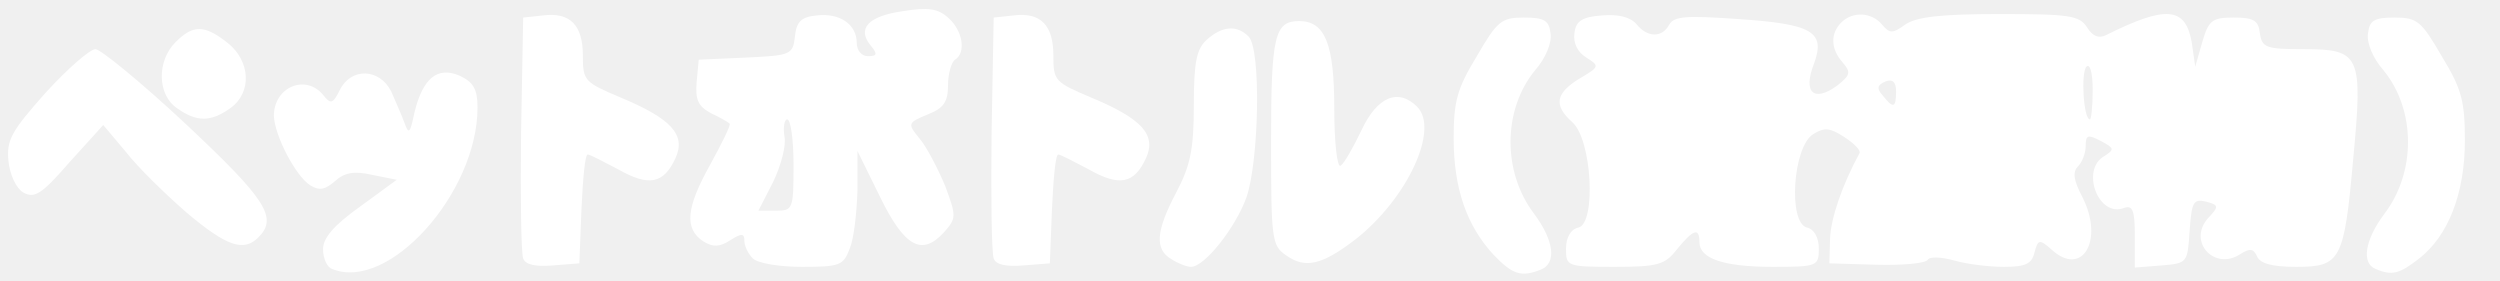
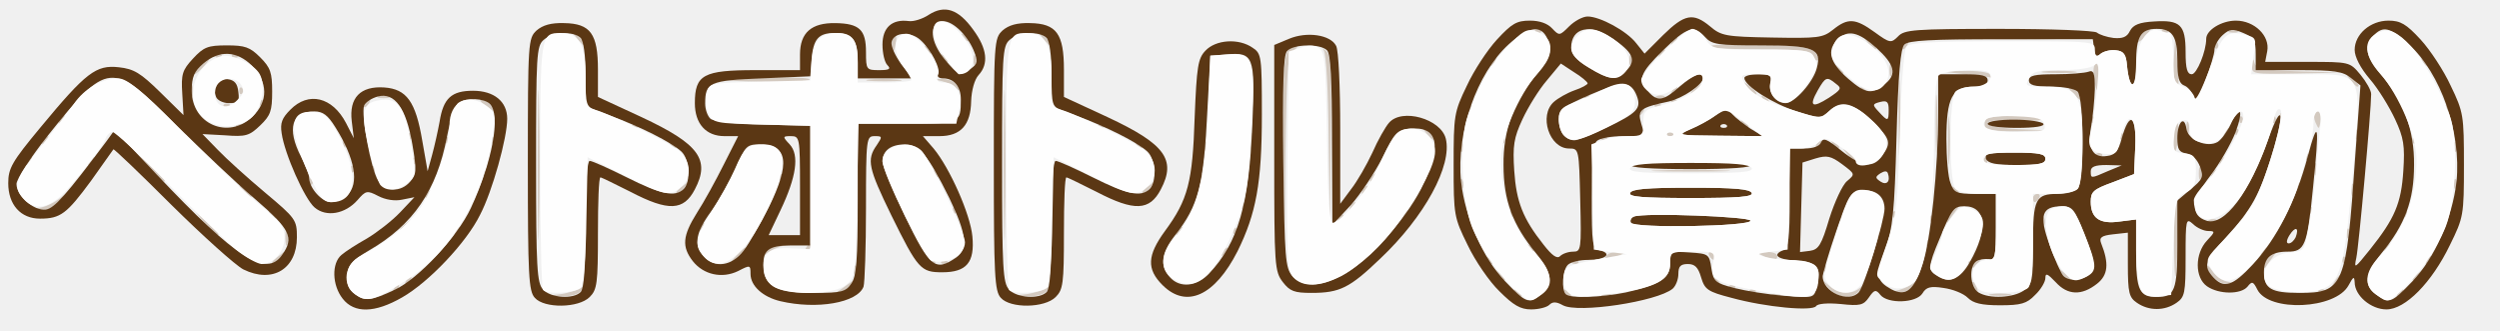
- <svg xmlns="http://www.w3.org/2000/svg" version="1.0" width="356px" height="40px" viewBox="0 0 3560 400" preserveAspectRatio="xMidYMid meet">
-   <g id="layer1" fill="#ffffff" stroke="none">
-     <path d="M473 383 c-7 -2 -13 -15 -13 -28 0 -16 15 -34 53 -61 l52 -38 -35 -7 c-26 -6 -40 -3 -53 9 -14 12 -22 14 -35 6 -21 -13 -51 -71 -52 -99 0 -41 45 -60 70 -30 11 14 14 13 24 -7 16 -32 56 -31 73 2 6 14 15 34 19 45 6 17 8 15 14 -14 12 -50 33 -67 65 -53 19 9 25 19 25 45 0 122 -127 263 -207 230z" />
-     <path d="M2127 363 c-38 -41 -57 -94 -57 -166 0 -53 5 -71 33 -117 29 -50 35 -55 67 -55 29 0 36 4 38 23 2 13 -7 35 -22 52 -46 56 -47 145 -1 205 28 38 32 70 9 79 -28 11 -40 7 -67 -21z" />
-     <path d="M3383 383 c-21 -8 -15 -42 12 -78 46 -60 45 -149 -1 -205 -15 -17 -24 -39 -22 -52 2 -19 9 -23 38 -23 32 0 38 5 67 55 28 46 33 63 33 120 0 76 -24 136 -65 168 -28 22 -39 25 -62 15z" />
-     <path d="M745 368 c-3 -8 -4 -88 -3 -178 l3 -165 28 -3 c39 -5 57 14 57 57 0 36 2 38 54 60 72 30 93 53 78 86 -17 37 -38 41 -82 16 -21 -11 -40 -21 -43 -21 -4 0 -7 35 -9 78 l-3 77 -38 3 c-24 2 -39 -1 -42 -10z" />
-     <path d="M1072 368 c-7 -7 -12 -18 -12 -25 0 -11 -4 -11 -20 -1 -15 10 -25 10 -38 2 -28 -18 -25 -48 9 -109 17 -31 30 -57 28 -59 -2 -2 -14 -9 -27 -15 -18 -10 -22 -19 -20 -44 l3 -32 67 -3 c64 -3 67 -4 70 -30 2 -21 9 -28 31 -30 33 -4 57 13 57 39 0 11 7 19 16 19 13 0 14 -3 4 -15 -20 -24 -4 -42 45 -49 37 -6 51 -4 66 10 20 18 25 49 9 59 -5 3 -10 20 -10 36 0 24 -6 33 -29 42 -29 12 -29 13 -11 35 10 12 26 43 36 67 16 43 16 46 -2 66 -31 34 -56 21 -91 -51 l-32 -65 0 57 c-1 31 -5 68 -11 82 -9 24 -14 26 -68 26 -32 0 -63 -5 -70 -12z m58 -133 c0 -36 -4 -65 -9 -65 -4 0 -6 11 -4 24 3 13 -5 42 -16 65 l-21 41 25 0 c24 0 25 -2 25 -65z" />
-     <path d="M1415 368 c-3 -8 -4 -88 -3 -178 l3 -165 28 -3 c39 -5 57 14 57 57 0 36 2 38 54 60 72 30 93 53 78 86 -17 37 -38 41 -82 16 -21 -11 -40 -21 -43 -21 -4 0 -7 35 -9 78 l-3 77 -38 3 c-24 2 -39 -1 -42 -10z" />
-     <path d="M1668 369 c-24 -14 -22 -40 7 -95 20 -38 25 -61 25 -124 0 -62 4 -80 18 -93 22 -20 43 -22 60 -5 18 18 15 176 -3 229 -16 44 -60 99 -79 99 -6 0 -19 -5 -28 -11z" />
-     <path d="M1832 364 c-21 -14 -22 -22 -22 -163 0 -150 5 -171 40 -171 37 0 50 33 50 124 0 48 4 85 9 82 5 -3 18 -26 30 -51 22 -47 52 -60 79 -33 32 32 -14 131 -88 189 -47 36 -71 42 -98 23z" />
-     <path d="M2230 354 c0 -16 7 -28 18 -30 25 -7 19 -125 -9 -150 -27 -24 -24 -41 10 -62 29 -17 29 -18 10 -30 -13 -8 -19 -21 -17 -35 2 -17 11 -23 39 -25 23 -2 40 2 49 12 16 20 37 20 47 1 7 -12 25 -13 96 -8 108 7 127 18 110 64 -16 41 0 55 33 31 19 -15 20 -19 8 -33 -17 -19 -18 -41 -2 -57 16 -16 43 -15 58 3 11 13 15 13 33 0 16 -11 51 -15 134 -15 100 0 114 2 125 19 8 13 17 16 27 11 86 -43 113 -40 122 10 l5 35 10 -35 c9 -31 14 -35 45 -35 28 0 35 4 37 22 3 21 9 23 62 23 81 0 85 8 71 156 -13 146 -18 154 -82 154 -34 0 -51 -5 -55 -15 -5 -11 -10 -12 -24 -3 -37 24 -75 -18 -46 -51 16 -17 16 -19 -3 -24 -18 -4 -20 1 -23 42 -3 45 -3 46 -40 49 l-38 3 0 -45 c0 -36 -3 -44 -15 -40 -37 15 -63 -55 -28 -74 14 -9 14 -11 -5 -21 -19 -10 -22 -9 -22 7 0 10 -5 23 -11 29 -8 8 -6 20 6 43 32 62 0 116 -44 75 -17 -15 -19 -14 -24 5 -4 16 -13 20 -44 20 -21 0 -53 -4 -70 -9 -18 -5 -35 -6 -38 -1 -3 5 -36 8 -73 7 l-67 -2 1 -35 c1 -29 17 -76 42 -122 2 -4 -8 -14 -22 -23 -20 -13 -28 -14 -44 -4 -29 18 -36 126 -9 133 10 2 17 14 17 30 0 25 -2 26 -66 26 -70 0 -104 -12 -104 -35 0 -22 -9 -18 -32 10 -17 22 -27 25 -89 25 -68 0 -69 -1 -69 -26z m750 -226 c0 -25 -4 -38 -9 -33 -8 9 -4 75 5 75 2 0 4 -19 4 -42z m-280 2 c0 -13 -5 -18 -15 -14 -12 5 -13 10 -4 20 15 19 19 18 19 -6z" />
-     <path d="M266 303 c-31 -27 -70 -65 -87 -87 l-32 -38 -48 53 c-40 46 -50 52 -66 43 -10 -6 -19 -25 -21 -45 -3 -30 5 -43 53 -97 31 -34 63 -62 71 -62 7 0 66 48 129 107 114 107 131 133 103 161 -21 21 -45 13 -102 -35z" />
-     <path d="M252 154 c-28 -19 -29 -67 -2 -94 25 -25 41 -25 74 1 33 26 35 71 4 93 -28 20 -48 20 -76 0z" />
+ <svg xmlns="http://www.w3.org/2000/svg" version="1.0" width="606px" height="80px" viewBox="0 0 6060 800" preserveAspectRatio="xMidYMid meet">
+   <g id="layer1" fill="#d3c9bf" stroke="none">
+     <path d="M1360 713 c19 -3 42 -10 50 -16 13 -10 13 -10 1 6 -9 11 -26 16 -50 15 l-36 -1 35 -4z" />
+     <path d="M2490 713 c19 -3 42 -10 50 -16 13 -10 13 -10 1 6 -9 11 -26 16 -50 15 l-36 -1 35 -4z" />
+     <path d="M3674 708 c-4 -7 -3 -8 4 -4 12 7 16 16 8 16 -3 0 -8 -5 -12 -12z" />
+     <path d="M3794 708 c-4 -7 -3 -8 4 -4 12 7 16 16 8 16 -3 0 -8 -5 -12 -12z" />
+     <path d="M3888 713 c7 -3 16 -2 19 1 4 3 -2 6 -13 5 -11 0 -14 -3 -6 -6z" />
+     <path d="M4298 713 c7 -3 16 -2 19 1 4 3 -2 6 -13 5 -11 0 -14 -3 -6 -6z" />
+     <path d="M4434 698 c-19 -23 -19 -23 2 -5 24 20 54 22 74 5 12 -11 12 -10 1 5 -19 24 -54 21 -77 -5z" />
+     <path d="M4828 713 c12 -2 32 -2 45 0 12 2 2 4 -23 4 -25 0 -35 -2 -22 -4z" />
+     <path d="M5815 710 c3 -5 8 -10 11 -10 3 0 2 5 -1 10 -3 6 -8 10 -11 10 -3 0 -2 -4 1 -10z" />
+     <path d="M955 700 c3 -5 8 -10 11 -10 3 0 2 5 -1 10 -3 6 -8 10 -11 10 -3 0 -2 -4 1 -10z" />
+     <path d="M2031 707 c2 -1 13 -9 24 -17 19 -14 19 -14 6 3 -7 9 -18 17 -24 17 -6 0 -8 -1 -6 -3z" />
+     <path d="M4243 703 c4 -3 10 -3 14 0 3 4 0 7 -7 7 -7 0 -10 -3 -7 -7z" />
+     <path d="M4605 703 c11 -3 27 -10 35 -17 13 -10 13 -9 1 7 -7 9 -23 16 -35 16 -20 -1 -20 -2 -1 -6z" />
+     <path d="M4785 699 c-4 -6 -5 -12 -2 -15 2 -3 7 2 10 11 7 17 1 20 -8 4z" />
+     <path d="M5623 703 c4 -3 10 -3 14 0 3 4 0 7 -7 7 -7 0 -10 -3 -7 -7z" />
+     <path d="M4193 693 c4 -3 10 -3 14 0 3 4 0 7 -7 7 -7 0 -10 -3 -7 -7z" />
+     <path d="M5272 593 c-1 -61 1 -114 6 -116 4 -3 6 32 4 76 -4 141 -9 156 -10 40z" />
+     <path d="M5661 683 c7 -12 15 -20 18 -17 3 2 -3 12 -13 22 -17 16 -18 16 -5 -5z" />
+     <path d="M985 680 c3 -5 8 -10 11 -10 3 0 2 5 -1 10 -3 6 -8 10 -11 10 -3 0 -2 -4 1 -10z" />
+     <path d="M1304 400 c0 -162 2 -229 3 -147 2 81 2 213 0 295 -1 81 -3 14 -3 -148z" />
+     <path d="M2434 400 c0 -162 2 -229 3 -147 2 81 2 213 0 295 -1 81 -3 14 -3 -148z" />
+     <path d="M4154 678 c-4 -7 -3 -8 4 -4 7 4 12 9 12 12 0 8 -9 4 -16 -8z" />
+     <path d="M5367 672 c-10 -10 -17 -23 -17 -28 0 -4 7 1 15 13 8 12 25 24 38 26 21 4 21 4 1 6 -11 0 -28 -7 -37 -17z" />
+     <path d="M3629 663 c-13 -16 -12 -17 4 -4 16 13 21 21 13 21 -2 0 -10 -8 -17 -17z" />
+     <path d="M4999 663 c-13 -16 -12 -17 4 -4 9 7 17 15 17 17 0 8 -8 3 -21 -13z" />
+     <path d="M5850 676 c0 -2 8 -10 18 -17 15 -13 16 -12 3 4 -13 16 -21 21 -21 13z" />
+     <path d="M2071 654 c0 -11 3 -14 6 -6 3 7 2 16 -1 19 -3 4 -6 -2 -5 -13z" />
+     <path d="M4420 650 c0 -7 3 -10 7 -7 3 4 3 10 0 14 -4 3 -7 0 -7 -7z" />
+     <path d="M4774 638 c-4 -7 -4 -10 1 -6 4 4 15 2 24 -5 14 -11 14 -10 2 6 -16 20 -18 21 -27 5z" />
+     <path d="M5490 643 c0 -6 8 -17 18 -24 16 -13 16 -13 2 6 -8 11 -16 22 -17 24 -2 2 -3 0 -3 -6z" />
+     <path d="M660 636 c0 -2 8 -10 18 -17 15 -13 16 -12 3 4 -13 16 -21 21 -21 13z" />
+     <path d="M1785 620 c10 -11 20 -20 23 -20 3 0 -3 9 -13 20 -10 11 -20 20 -23 20 -3 0 3 -9 13 -20z" />
+     <path d="M2253 633 c4 -3 10 -3 14 0 3 4 0 7 -7 7 -7 0 -10 -3 -7 -7z" />
+     <path d="M2283 633 c4 -3 10 -3 14 0 3 4 0 7 -7 7 -7 0 -10 -3 -7 -7z" />
+     <path d="M3604 628 c-4 -7 -3 -8 4 -4 7 4 12 9 12 12 0 8 -9 4 -16 -8z" />
+     <path d="M3813 633 c4 -3 10 -3 14 0 3 4 0 7 -7 7 -7 0 -10 -3 -7 -7z" />
+     <path d="M4383 633 c4 -3 10 -3 14 0 3 4 0 7 -7 7 -7 0 -10 -3 -7 -7z" />
+     <path d="M5680 630 c0 -7 3 -10 7 -7 3 4 3 10 0 14 -4 3 -7 0 -7 -7z" />
+     <path d="M5885 630 c3 -5 8 -10 11 -10 3 0 2 5 -1 10 -3 6 -8 10 -11 10 -3 0 -2 -4 1 -10z" />
+     <path d="M584 618 c-4 -7 -3 -8 4 -4 7 4 12 9 12 12 0 8 -9 4 -16 -8z" />
+     <path d="M3112 384 c-2 -249 1 -274 32 -274 5 0 2 6 -7 13 -15 11 -17 41 -20 262 l-2 250 -3 -251z" />
+     <path d="M3895 620 c3 -5 16 -10 28 -9 21 0 21 1 2 9 -28 12 -37 12 -30 0z" />
+     <path d="M4145 620 c-3 -5 -1 -10 4 -10 6 0 11 5 11 10 0 6 -2 10 -4 10 -3 0 -8 -4 -11 -10z" />
+     <path d="M4275 620 c-18 -8 -17 -9 8 -9 15 -1 27 4 27 9 0 12 -8 12 -35 0z" />
+     <path d="M1859 608 c7 -10 23 -17 35 -17 20 1 20 2 1 6 -11 3 -27 10 -35 17 -13 10 -13 9 -1 -6z" />
+     <path d="M2965 610 c3 -5 8 -10 11 -10 3 0 2 5 -1 10 -3 6 -8 10 -11 10 -3 0 -2 -4 1 -10z" />
+     <path d="M5485 610 c3 -5 8 -10 11 -10 3 0 2 5 -1 10 -3 6 -8 10 -11 10 -3 0 -2 -4 1 -10z" />
+     <path d="M1955 600 c3 -5 8 -10 11 -10 3 0 2 5 -1 10 -3 6 -8 10 -11 10 -3 0 -2 -4 1 -10z" />
+     <path d="M3704 598 c-4 -7 -3 -8 4 -4 7 4 12 9 12 12 0 8 -9 4 -16 -8z" />
+     <path d="M5785 600 c3 -5 8 -10 11 -10 3 0 2 5 -1 10 -3 6 -8 10 -11 10 -3 0 -2 -4 1 -10z" />
+     <path d="M692 575 c0 -16 2 -22 5 -12 2 9 2 23 0 30 -3 6 -5 -1 -5 -18z" />
+     <path d="M4670 590 c0 -7 3 -10 7 -7 3 4 3 10 0 14 -4 3 -7 0 -7 -7z" />
+     <path d="M4550 570 c0 -7 3 -10 7 -7 3 4 3 10 0 14 -4 3 -7 0 -7 -7z" />
+     <path d="M5691 564 c0 -11 3 -14 6 -6 3 7 2 16 -1 19 -3 4 -6 -2 -5 -13z" />
+     <path d="M499 543 l-24 -28 28 24 c25 23 32 31 24 31 -2 0 -14 -12 -28 -27z" />
+     <path d="M1105 560 c3 -5 8 -10 11 -10 3 0 2 5 -1 10 -3 6 -8 10 -11 10 -3 0 -2 -4 1 -10z" />
+     <path d="M2855 560 c3 -5 8 -10 11 -10 3 0 2 5 -1 10 -3 6 -8 10 -11 10 -3 0 -2 -4 1 -10z" />
+     <path d="M2990 560 c0 -7 3 -10 7 -7 3 4 3 10 0 14 -4 3 -7 0 -7 -7z" />
+     <path d="M970 556 c0 -2 8 -10 18 -17 15 -13 16 -12 3 4 -13 16 -21 21 -21 13z" />
+     <path d="M1695 550 c3 -5 8 -10 11 -10 3 0 2 5 -1 10 -3 6 -8 10 -11 10 -3 0 -2 -4 1 -10z" />
+     <path d="M4951 534 c0 -11 3 -14 6 -6 3 7 2 16 -1 19 -3 4 -6 -2 -5 -13z" />
+     <path d="M3222 339 c-1 -118 -6 -210 -12 -217 -5 -7 -3 -6 5 1 13 11 15 45 12 218 l-2 204 -3 -206z" />
+     <path d="M3245 530 c3 -5 8 -10 11 -10 3 0 2 5 -1 10 -3 6 -8 10 -11 10 -3 0 -2 -4 1 -10z" />
+     <path d="M4460 530 c0 -7 3 -10 7 -7 3 4 3 10 0 14 -4 3 -7 0 -7 -7z" />
+     <path d="M4680 530 c0 -7 3 -10 7 -7 3 4 3 10 0 14 -4 3 -7 0 -7 -7z" />
+     <path d="M4720 533 c0 -6 8 -17 18 -24 16 -13 16 -13 2 6 -8 11 -16 22 -17 24 -2 2 -3 0 -3 -6z" />
+     <path d="M5358 533 c7 -3 16 -2 19 1 4 3 -2 6 -13 5 -11 0 -14 -3 -6 -6z" />
+     <path d="M5435 530 c3 -5 8 -10 11 -10 3 0 2 5 -1 10 -3 6 -8 10 -11 10 -3 0 -2 -4 1 -10z" />
+     <path d="M654 518 c-4 -7 -3 -8 4 -4 7 4 12 9 12 12 0 8 -9 4 -16 -8z" />
+     <path d="M3405 520 c3 -5 8 -10 11 -10 3 0 2 5 -1 10 -3 6 -8 10 -11 10 -3 0 -2 -4 1 -10z" />
+     <path d="M3660 520 c0 -7 3 -10 7 -7 3 4 3 10 0 14 -4 3 -7 0 -7 -7z" />
+     <path d="M4590 520 c0 -7 3 -10 7 -7 3 4 3 10 0 14 -4 3 -7 0 -7 -7z" />
+     <path d="M5830 520 c0 -7 3 -10 7 -7 3 4 3 10 0 14 -4 3 -7 0 -7 -7z" />
+     <path d="M2310 510 c0 -7 3 -10 7 -7 3 4 3 10 0 14 -4 3 -7 0 -7 -7z" />
+     <path d="M5600 510 c0 -7 3 -10 7 -7 3 4 3 10 0 14 -4 3 -7 0 -7 -7z" />
+     <path d="M100 503 c14 -3 36 -14 50 -26 l25 -22 -24 28 c-16 17 -34 27 -50 26 l-26 -2 25 -4z" />
+     <path d="M3010 500 c0 -7 3 -10 7 -7 3 4 3 10 0 14 -4 3 -7 0 -7 -7z" />
+     <path d="M3275 500 c3 -5 8 -10 11 -10 3 0 2 5 -1 10 -3 6 -8 10 -11 10 -3 0 -2 -4 1 -10z" />
+     <path d="M4930 480 c0 -5 5 -10 11 -10 5 0 7 5 4 10 -3 6 -8 10 -11 10 -2 0 -4 -4 -4 -10z" />
+     <path d="M589 463 c-13 -16 -12 -17 4 -4 9 7 17 15 17 17 0 8 -8 3 -21 -13z" />
+     <path d="M1035 470 c3 -5 8 -10 11 -10 3 0 2 5 -1 10 -3 6 -8 10 -11 10 -3 0 -2 -4 1 -10z" />
+     <path d="M5702 460 c0 -14 2 -19 5 -12 2 6 2 18 0 25 -3 6 -5 1 -5 -13z" />
+     <path d="M1640 466 c0 -2 8 -10 18 -17 15 -13 16 -12 3 4 -13 16 -21 21 -21 13z" />
+     <path d="M2770 466 c0 -2 8 -10 18 -17 15 -13 16 -12 3 4 -13 16 -21 21 -21 13z" />
+     <path d="M3305 460 c3 -5 8 -10 11 -10 3 0 2 5 -1 10 -3 6 -8 10 -11 10 -3 0 -2 -4 1 -10z" />
+     <path d="M4734 458 c-4 -7 -3 -8 4 -4 12 7 16 16 8 16 -3 0 -8 -5 -12 -12z" />
+     <path d="M3541 444 c0 -11 3 -14 6 -6 3 7 2 16 -1 19 -3 4 -6 -2 -5 -13z" />
+     <path d="M5570 450 c0 -7 3 -10 7 -7 3 4 3 10 0 14 -4 3 -7 0 -7 -7z" />
+     <path d="M5951 444 c0 -11 3 -14 6 -6 3 7 2 16 -1 19 -3 4 -6 -2 -5 -13z" />
+     <path d="M750 440 c0 -7 3 -10 7 -7 3 4 3 10 0 14 -4 3 -7 0 -7 -7z" />
+     <path d="M364 408 l-29 -33 33 29 c30 28 37 36 29 36 -2 0 -16 -15 -33 -32z" />
+     <path d="M1890 430 c0 -7 3 -10 7 -7 3 4 3 10 0 14 -4 3 -7 0 -7 -7z" />
+     <path d="M2910 430 c0 -7 3 -10 7 -7 3 4 3 10 0 14 -4 3 -7 0 -7 -7z" />
+     <path d="M3325 430 c3 -5 8 -10 11 -10 3 0 2 5 -1 10 -3 6 -8 10 -11 10 -3 0 -2 -4 1 -10z" />
+     <path d="M5332 420 c0 -14 2 -19 5 -12 2 6 2 18 0 25 -3 6 -5 1 -5 -13z" />
+     <path d="M1170 420 c0 -7 3 -10 7 -7 3 4 3 10 0 14 -4 3 -7 0 -7 -7z" />
+     <path d="M2264 418 c-4 -7 -3 -8 4 -4 12 7 16 16 8 16 -3 0 -8 -5 -12 -12z" />
+     <path d="M4604 285 c0 -82 2 -115 3 -72 2 43 2 110 0 150 -1 40 -3 5 -3 -78z" />
+     <path d="M4724 340 c0 -52 1 -74 3 -47 2 26 2 68 0 95 -2 26 -3 4 -3 -48z" />
+     <path d="M5365 420 c3 -5 8 -10 11 -10 3 0 2 5 -1 10 -3 6 -8 10 -11 10 -3 0 -2 -4 1 -10z" />
+     <path d="M5612 410 c0 -14 2 -19 5 -12 2 6 2 18 0 25 -3 6 -5 1 -5 -13z" />
+     <path d="M850 410 c0 -7 3 -10 7 -7 3 4 3 10 0 14 -4 3 -7 0 -7 -7z" />
+     <path d="M900 410 c0 -7 3 -10 7 -7 3 4 3 10 0 14 -4 3 -7 0 -7 -7z" />
+     <path d="M4023 413 c42 -2 112 -2 155 0 42 1 7 3 -78 3 -85 0 -120 -2 -77 -3z" />
+     <path d="M4694 300 c0 -63 1 -89 3 -57 2 31 2 83 0 115 -2 31 -3 5 -3 -58z" />
+     <path d="M65 390 c3 -5 8 -10 11 -10 3 0 2 5 -1 10 -3 6 -8 10 -11 10 -3 0 -2 -4 1 -10z" />
+     <path d="M215 390 c3 -5 8 -10 11 -10 3 0 2 5 -1 10 -3 6 -8 10 -11 10 -3 0 -2 -4 1 -10z" />
+     <path d="M1000 390 c0 -7 3 -10 7 -7 3 4 3 10 0 14 -4 3 -7 0 -7 -7z" />
+     <path d="M4810 390 c0 -7 3 -10 7 -7 3 4 3 10 0 14 -4 3 -7 0 -7 -7z" />
+     <path d="M5385 390 c3 -5 8 -10 11 -10 3 0 2 5 -1 10 -3 6 -8 10 -11 10 -3 0 -2 -4 1 -10z" />
+     <path d="M4479 373 c-13 -16 -12 -17 4 -4 9 7 17 15 17 17 0 8 -8 3 -21 -13z" />
+     <path d="M5590 380 c0 -7 3 -10 7 -7 3 4 3 10 0 14 -4 3 -7 0 -7 -7z" />
+     <path d="M3033 345 c0 -22 2 -30 4 -17 2 12 2 30 0 40 -3 9 -5 -1 -4 -23z" />
+     <path d="M5083 373 c4 -3 10 -3 14 0 3 4 0 7 -7 7 -7 0 -10 -3 -7 -7z" />
+     <path d="M2921 354 c0 -11 3 -14 6 -6 3 7 2 16 -1 19 -3 4 -6 -2 -5 -13z" />
+     <path d="M3541 354 c0 -11 3 -14 6 -6 3 7 2 16 -1 19 -3 4 -6 -2 -5 -13z" />
+     <path d="M5270 336 c0 -19 3 -37 8 -40 4 -2 6 13 4 35 -5 48 -12 51 -12 5z" />
+     <path d="M5951 354 c0 -11 3 -14 6 -6 3 7 2 16 -1 19 -3 4 -6 -2 -5 -13z" />
+     <path d="M830 350 c0 -7 3 -10 7 -7 3 4 3 10 0 14 -4 3 -7 0 -7 -7z" />
+     <path d="M1624 348 c-4 -7 -3 -8 4 -4 7 4 12 9 12 12 0 8 -9 4 -16 -8z" />
+     <path d="M2754 348 c-4 -7 -3 -8 4 -4 7 4 12 9 12 12 0 8 -9 4 -16 -8z" />
+     <path d="M4405 350 c3 -5 8 -10 11 -10 3 0 2 5 -1 10 -3 6 -8 10 -11 10 -3 0 -2 -4 1 -10z" />
+     <path d="M4444 348 c-4 -7 -3 -8 4 -4 12 7 16 16 8 16 -3 0 -8 -5 -12 -12z" />
+     <path d="M105 340 c3 -5 8 -10 11 -10 3 0 2 5 -1 10 -3 6 -8 10 -11 10 -3 0 -2 -4 1 -10z" />
+     <path d="M1080 340 c0 -7 3 -10 7 -7 3 4 3 10 0 14 -4 3 -7 0 -7 -7z" />
+     <path d="M1190 340 c0 -7 3 -10 7 -7 3 4 3 10 0 14 -4 3 -7 0 -7 -7z" />
+     <path d="M3640 340 c0 -7 3 -10 7 -7 3 4 3 10 0 14 -4 3 -7 0 -7 -7z" />
+     <path d="M5850 340 c0 -7 3 -10 7 -7 3 4 3 10 0 14 -4 3 -7 0 -7 -7z" />
+     <path d="M990 330 c0 -7 3 -10 7 -7 3 4 3 10 0 14 -4 3 -7 0 -7 -7z" />
+     <path d="M3459 323 c-13 -16 -12 -17 4 -4 9 7 17 15 17 17 0 8 -8 3 -21 -13z" />
+     <path d="M3883 333 c4 -3 10 -3 14 0 3 4 0 7 -7 7 -7 0 -10 -3 -7 -7z" />
+     <path d="M5140 330 c0 -7 3 -10 7 -7 3 4 3 10 0 14 -4 3 -7 0 -7 -7z" />
+     <path d="M5711 324 c0 -11 3 -14 6 -6 3 7 2 16 -1 19 -3 4 -6 -2 -5 -13z" />
+     <path d="M424 308 l-19 -23 23 19 c21 18 27 26 19 26 -2 0 -12 -10 -23 -22z" />
+     <path d="M4043 323 c4 -3 10 -3 14 0 3 4 0 7 -7 7 -7 0 -10 -3 -7 -7z" />
+     <path d="M5302 310 c0 -14 2 -19 5 -12 2 6 2 18 0 25 -3 6 -5 1 -5 -13z" />
+     <path d="M5395 320 c3 -5 8 -10 11 -10 3 0 2 5 -1 10 -3 6 -8 10 -11 10 -3 0 -2 -4 1 -10z" />
+     <path d="M5420 320 c0 -7 3 -10 7 -7 3 4 3 10 0 14 -4 3 -7 0 -7 -7z" />
+     <path d="M4815 310 c-3 -5 -3 -14 0 -20 7 -12 131 -14 138 -2 3 4 -26 6 -64 4 -43 -2 -69 0 -69 7 0 6 31 12 73 14 l72 3 -72 2 c-39 1 -75 -2 -78 -8z" />
+     <path d="M573 303 c4 -3 10 -3 14 0 3 4 0 7 -7 7 -7 0 -10 -3 -7 -7z" />
+     <path d="M1533 303 c4 -3 10 -3 14 0 3 4 0 7 -7 7 -7 0 -10 -3 -7 -7z" />
+     <path d="M2663 303 c4 -3 10 -3 14 0 3 4 0 7 -7 7 -7 0 -10 -3 -7 -7z" />
+     <path d="M4224 298 c-4 -7 -3 -8 4 -4 7 4 12 9 12 12 0 8 -9 4 -16 -8z" />
+     <path d="M5615 297 c-4 -10 -5 -21 -1 -24 10 -10 18 4 13 24 -4 17 -4 17 -12 0z" />
+     <path d="M145 290 c3 -5 8 -10 11 -10 3 0 2 5 -1 10 -3 6 -8 10 -11 10 -3 0 -2 -4 1 -10z" />
+     <path d="M5070 290 c0 -7 3 -10 7 -7 3 4 3 10 0 14 -4 3 -7 0 -7 -7z" />
+     <path d="M5430 290 c0 -7 3 -10 7 -7 3 4 3 10 0 14 -4 3 -7 0 -7 -7z" />
+     <path d="M5510 290 c0 -7 3 -10 7 -7 3 4 3 10 0 14 -4 3 -7 0 -7 -7z" />
+     <path d="M5530 280 c0 -7 3 -10 7 -7 3 4 3 10 0 14 -4 3 -7 0 -7 -7z" />
+     <path d="M3973 265 c0 -8 4 -12 9 -9 5 3 6 10 3 15 -9 13 -12 11 -12 -6z" />
+     <path d="M1176 255 c-11 -8 -15 -15 -9 -15 6 0 16 7 23 15 16 19 11 19 -14 0z" />
+     <path d="M3560 260 c0 -7 3 -10 7 -7 3 4 3 10 0 14 -4 3 -7 0 -7 -7z" />
+     <path d="M5930 260 c0 -7 3 -10 7 -7 3 4 3 10 0 14 -4 3 -7 0 -7 -7z" />
+     <path d="M543 253 c4 -3 10 -3 14 0 3 4 0 7 -7 7 -7 0 -10 -3 -7 -7z" />
+     <path d="M630 250 c0 -7 3 -10 7 -7 3 4 3 10 0 14 -4 3 -7 0 -7 -7z" />
+     <path d="M885 250 c3 -5 8 -10 11 -10 3 0 2 5 -1 10 -3 6 -8 10 -11 10 -3 0 -2 -4 1 -10z" />
+     <path d="M4013 253 c4 -3 10 -3 14 0 3 4 0 7 -7 7 -7 0 -10 -3 -7 -7z" />
+     <path d="M4053 243 c4 -3 10 -3 14 0 3 4 0 7 -7 7 -7 0 -10 -3 -7 -7z" />
+     <path d="M4274 238 c-4 -7 -3 -8 4 -4 12 7 16 16 8 16 -3 0 -8 -5 -12 -12z" />
+     <path d="M5028 228 c-10 -10 -14 -18 -9 -18 10 0 36 29 30 34 -2 1 -12 -6 -21 -16z" />
+     <path d="M462 220 c0 -14 2 -19 5 -12 2 6 2 18 0 25 -3 6 -5 1 -5 -13z" />
+     <path d="M918 233 c6 -2 18 -2 25 0 6 3 1 5 -13 5 -14 0 -19 -2 -12 -5z" />
+     <path d="M3843 233 c4 -3 10 -3 14 0 3 4 0 7 -7 7 -7 0 -10 -3 -7 -7z" />
+     <path d="M4018 233 c7 -3 16 -2 19 1 4 3 -2 6 -13 5 -11 0 -14 -3 -6 -6z" />
+     <path d="M580 220 c0 -7 3 -10 7 -7 3 4 3 10 0 14 -4 3 -7 0 -7 -7z" />
+     <path d="M4055 220 c3 -5 8 -10 11 -10 3 0 2 5 -1 10 -3 6 -8 10 -11 10 -3 0 -2 -4 1 -10z" />
+     <path d="M4100 226 c0 -2 8 -10 18 -17 15 -13 16 -12 3 4 -13 16 -21 21 -21 13z" />
+     <path d="M4239 213 c-13 -16 -12 -17 4 -4 16 13 21 21 13 21 -2 0 -10 -8 -17 -17z" />
+     <path d="M4514 218 c-4 -7 -3 -8 4 -4 7 4 12 9 12 12 0 8 -9 4 -16 -8z" />
+     <path d="M2315 211 c-6 -5 -19 -11 -30 -14 -19 -4 -19 -5 1 -6 12 0 27 6 34 14 14 16 10 20 -5 6z" />
+     <path d="M5078 190 c-3 -17 -1 -33 4 -36 4 -3 8 11 8 30 0 44 -6 47 -12 6z" />
+     <path d="M5274 196 c-3 -7 -4 -35 -2 -62 l3 -49 5 63 c5 63 4 73 -6 48z" />
+     <path d="M5699 193 c-13 -16 -12 -17 4 -4 16 13 21 21 13 21 -2 0 -10 -8 -17 -17z" />
+     <path d="M1770 194 c82 -8 198 -8 193 -1 -2 4 -55 6 -116 5 -62 -1 -96 -3 -77 -4z" />
+     <path d="M2107 193 c18 -2 50 -2 70 0 21 2 7 4 -32 4 -38 0 -55 -2 -38 -4z" />
+     <path d="M4582 170 c0 -14 2 -19 5 -12 2 6 2 18 0 25 -3 6 -5 1 -5 -13z" />
+     <path d="M4765 180 l-60 -7 57 -1 c31 -1 60 3 63 8 3 6 5 9 3 8 -2 -1 -30 -4 -63 -8z" />
+     <path d="M485 160 c10 -11 20 -20 23 -20 3 0 -3 9 -13 20 -10 11 -20 20 -23 20 -3 0 3 -9 13 -20z" />
+     <path d="M4449 163 c-13 -16 -12 -17 4 -4 9 7 17 15 17 17 0 8 -8 3 -21 -13z" />
+     <path d="M4957 173 c18 -2 50 -2 70 0 21 2 7 4 -32 4 -38 0 -55 -2 -38 -4z" />
+     <path d="M5461 158 c1 -17 3 -18 6 -6 4 15 20 18 111 21 l107 3 -112 2 c-111 2 -113 2 -112 -20z" />
+     <path d="M2361 144 c0 -11 3 -14 6 -6 3 7 2 16 -1 19 -3 4 -6 -2 -5 -13z" />
+     <path d="M3615 150 c3 -5 8 -10 11 -10 3 0 2 5 -1 10 -3 6 -8 10 -11 10 -3 0 -2 -4 1 -10z" />
+     <path d="M3951 144 c0 -11 3 -14 6 -6 3 7 2 16 -1 19 -3 4 -6 -2 -5 -13z" />
+     <path d="M5874 148 c-4 -7 -3 -8 4 -4 12 7 16 16 8 16 -3 0 -8 -5 -12 -12z" />
+     <path d="M2284 138 c-4 -7 -3 -8 4 -4 7 4 12 9 12 12 0 8 -9 4 -16 -8z" />
+     <path d="M4397 135 c-5 -12 -27 -15 -126 -15 -66 0 -122 -3 -124 -7 -3 -5 50 -7 118 -5 94 2 126 7 136 18 6 8 10 17 7 20 -3 3 -8 -2 -11 -11z" />
+     <path d="M523 133 c4 -3 10 -3 14 0 3 4 0 7 -7 7 -7 0 -10 -3 -7 -7z" />
+     <path d="M563 133 c4 -3 10 -3 14 0 3 4 0 7 -7 7 -7 0 -10 -3 -7 -7z" />
+     <path d="M4025 130 c3 -5 8 -10 11 -10 3 0 2 5 -1 10 -3 6 -8 10 -11 10 -3 0 -2 -4 1 -10z" />
+     <path d="M2160 111 c0 -11 4 -22 9 -25 4 -3 6 6 3 19 -5 30 -12 33 -12 6z" />
+     <path d="M2244 118 c-4 -7 -3 -8 4 -4 7 4 12 9 12 12 0 8 -9 4 -16 -8z" />
+     <path d="M4529 103 c-13 -16 -12 -17 4 -4 16 13 21 21 13 21 -2 0 -10 -8 -17 -17z" />
+     <path d="M4615 110 c3 -5 8 -10 11 -10 3 0 2 5 -1 10 -3 6 -8 10 -11 10 -3 0 -2 -4 1 -10z" />
+     <path d="M5370 110 c0 -7 3 -10 7 -7 3 4 3 10 0 14 -4 3 -7 0 -7 -7z" />
+     <path d="M1399 93 c-13 -16 -12 -17 4 -4 16 13 21 21 13 21 -2 0 -10 -8 -17 -17z" />
+     <path d="M2529 93 c-13 -16 -12 -17 4 -4 16 13 21 21 13 21 -2 0 -10 -8 -17 -17z" />
+     <path d="M4055 100 c3 -5 8 -10 11 -10 3 0 2 5 -1 10 -3 6 -8 10 -11 10 -3 0 -2 -4 1 -10z" />
+     <path d="M5180 101 c0 -10 29 -36 34 -30 1 2 -6 12 -16 22 -10 9 -18 13 -18 8z" />
+     <path d="M2334 88 c-4 -7 -3 -8 4 -4 7 4 12 9 12 12 0 8 -9 4 -16 -8z" />
+     <path d="M4753 93 c59 -2 155 -2 215 0 59 1 10 3 -108 3 -118 0 -167 -2 -107 -3z" />
+     <path d="M3723 73 c4 -3 10 -3 14 0 3 4 0 7 -7 7 -7 0 -10 -3 -7 -7z" />
+     <path d="M5243 73 c4 -3 10 -3 14 0 3 4 0 7 -7 7 -7 0 -10 -3 -7 -7z" />
+     <path d="M5408 73 c7 -3 16 -2 19 1 4 3 -2 6 -13 5 -11 0 -14 -3 -6 -6z" />
+   </g>
+   <g id="layer2" fill="#5b3714" stroke="none">
+     <path d="M831 724 c-26 -33 -27 -86 -3 -106 9 -8 37 -26 62 -40 25 -15 61 -43 80 -63 l35 -37 -30 6 c-18 4 -41 0 -58 -9 -27 -14 -30 -13 -50 10 -30 34 -76 42 -104 18 -24 -20 -73 -130 -80 -180 -4 -25 1 -37 21 -57 44 -45 102 -31 135 32 l19 37 -5 -41 c-7 -57 21 -86 79 -82 54 4 76 34 92 129 l13 74 11 -40 c6 -22 14 -58 18 -80 9 -57 29 -75 81 -75 51 0 83 26 83 68 0 46 -36 176 -66 233 -33 67 -124 163 -189 200 -66 38 -116 39 -144 3z m127 -22 c56 -26 151 -127 184 -198 52 -112 73 -225 46 -252 -14 -14 -57 -16 -76 -3 -8 4 -20 41 -28 82 -25 131 -82 214 -189 276 -41 24 -51 35 -53 60 -2 23 3 35 20 47 23 17 39 15 96 -12z m-116 -229 c30 -27 19 -89 -29 -165 -18 -29 -30 -38 -51 -38 -55 0 -67 42 -32 110 11 22 20 45 20 52 0 24 31 58 52 58 12 0 30 -7 40 -17z m152 -32 c16 -18 17 -27 6 -91 -15 -88 -43 -127 -84 -116 -15 4 -30 14 -33 22 -8 21 16 153 34 182 17 27 54 29 77 3z" />
+     <path d="M3636 706 c-24 -23 -59 -74 -77 -112 -33 -67 -34 -72 -34 -194 0 -120 1 -128 32 -192 17 -37 50 -87 73 -112 36 -39 48 -46 80 -46 24 0 43 7 54 19 17 18 18 18 41 -5 13 -13 33 -24 45 -24 30 0 95 35 118 65 l20 25 45 -45 c52 -51 73 -55 114 -21 27 23 38 25 150 27 111 2 123 1 148 -19 36 -29 54 -28 101 6 37 27 40 27 57 10 15 -16 39 -18 245 -18 126 0 232 4 237 9 6 5 24 11 40 13 22 2 33 -2 40 -17 8 -15 23 -21 59 -23 63 -4 76 8 76 74 0 41 4 54 15 54 12 0 35 -55 35 -86 0 -21 37 -44 72 -44 45 0 83 37 76 74 l-5 26 102 0 c103 0 103 0 129 31 14 17 26 38 26 47 0 40 -30 370 -36 397 -6 28 -4 26 33 -20 60 -75 76 -112 81 -191 4 -61 1 -80 -20 -125 -14 -30 -41 -74 -61 -97 -23 -27 -37 -54 -37 -71 0 -38 38 -71 82 -71 29 0 43 8 78 46 23 25 56 75 73 112 31 64 32 72 32 192 0 122 -1 127 -34 194 -44 91 -108 156 -154 156 -37 0 -77 -33 -77 -66 -1 -15 -3 -14 -15 8 -32 58 -193 65 -221 10 -10 -20 -13 -21 -24 -7 -16 19 -69 19 -98 -1 -30 -21 -30 -79 0 -111 20 -21 20 -23 3 -23 -10 0 -27 -7 -37 -17 -17 -15 -18 -12 -18 80 0 88 -2 97 -22 111 -29 20 -67 20 -96 0 -19 -13 -22 -24 -22 -93 l0 -77 -36 4 c-28 3 -34 8 -29 21 20 50 17 78 -10 99 -37 29 -71 28 -100 -4 -20 -21 -25 -23 -25 -10 0 9 -11 28 -25 41 -20 21 -34 25 -85 25 -45 0 -65 -5 -78 -18 -11 -11 -37 -21 -59 -24 -32 -5 -42 -2 -51 13 -15 24 -84 26 -102 4 -11 -14 -15 -13 -28 6 -13 19 -22 21 -68 16 -33 -3 -56 -1 -60 5 -9 13 -121 3 -205 -20 -58 -15 -65 -20 -74 -50 -7 -24 -15 -32 -32 -32 -18 0 -23 6 -23 24 0 13 -6 29 -14 36 -38 31 -229 60 -266 40 -16 -9 -25 -9 -33 -1 -6 6 -26 11 -44 11 -26 0 -43 -10 -77 -44z m102 8 c31 -22 27 -50 -13 -100 -57 -69 -79 -128 -79 -214 -1 -85 26 -158 83 -222 33 -38 37 -57 21 -89 -16 -29 -45 -23 -91 18 -78 71 -128 214 -116 333 10 88 53 186 107 242 51 53 56 55 88 32z m2112 -32 c54 -56 97 -154 107 -242 12 -119 -38 -262 -116 -333 -45 -41 -62 -45 -85 -21 -24 24 -19 53 15 92 57 64 84 137 83 222 0 86 -22 145 -79 214 -40 50 -44 78 -13 100 32 23 37 21 88 -32z m-1908 27 c82 -18 108 -34 108 -70 0 -30 1 -30 48 -27 45 3 47 4 52 38 5 32 9 36 55 48 28 7 82 16 122 19 71 6 72 5 78 -20 13 -49 4 -62 -48 -65 -47 -3 -61 -14 -32 -26 12 -4 15 -28 15 -126 l0 -120 35 0 c23 0 38 -6 41 -15 5 -12 15 -8 49 20 50 40 77 44 99 13 23 -32 20 -41 -21 -82 -49 -47 -77 -55 -106 -28 -22 20 -23 20 -80 2 -57 -18 -127 -62 -127 -81 0 -5 15 -9 34 -9 29 0 33 3 29 20 -6 24 13 50 37 50 22 0 68 -52 76 -86 12 -46 -8 -54 -136 -54 -104 0 -119 -2 -135 -20 -27 -30 -44 -25 -102 32 -57 56 -62 71 -36 100 22 25 37 23 76 -12 35 -30 57 -38 57 -21 0 16 -49 49 -83 57 -70 15 -77 20 -67 54 l9 30 -53 0 c-28 0 -57 5 -64 12 -8 8 -12 53 -12 136 0 115 1 124 20 129 31 8 13 23 -29 23 -20 0 -42 5 -49 12 -13 13 -16 60 -5 71 10 11 86 8 145 -4z m566 -1 c14 -18 62 -174 62 -202 0 -31 -22 -48 -57 -44 -26 3 -30 10 -60 98 -18 52 -32 101 -33 109 -1 39 64 67 88 39z m400 -4 c20 -14 22 -23 22 -113 0 -109 6 -121 60 -121 20 0 41 -5 48 -12 16 -16 16 -220 0 -236 -7 -7 -36 -12 -65 -12 -40 0 -53 -4 -53 -15 0 -12 14 -15 64 -15 35 0 71 -3 80 -6 13 -5 16 2 16 42 -1 27 -5 68 -9 91 -10 52 4 77 39 71 19 -2 27 -12 35 -42 19 -68 36 -57 33 19 l-3 67 -52 20 c-47 17 -53 23 -53 47 0 40 22 55 70 48 l40 -5 0 82 c0 89 8 106 50 106 44 0 50 -16 50 -129 l0 -105 32 -27 c29 -24 32 -29 23 -55 -7 -18 -19 -30 -33 -32 -18 -3 -22 -10 -22 -37 0 -39 17 -57 22 -23 4 28 51 47 76 32 9 -6 23 -25 31 -42 23 -52 33 -37 12 19 -11 28 -38 75 -61 105 -46 59 -49 97 -9 109 43 14 105 -69 150 -199 34 -95 40 -63 8 40 -29 95 -50 133 -109 197 -54 60 -58 71 -33 99 26 28 47 22 96 -31 58 -62 104 -153 133 -261 26 -97 29 -80 13 75 -14 142 -20 155 -62 155 -40 0 -57 15 -57 50 0 40 18 50 86 50 107 0 114 -16 135 -326 l13 -177 -23 -18 c-19 -16 -41 -19 -127 -19 l-104 0 0 -39 c0 -34 -4 -40 -30 -51 -26 -11 -33 -10 -50 5 -11 10 -20 26 -20 36 0 9 -10 43 -22 74 -18 47 -23 54 -29 38 -4 -11 -14 -23 -23 -26 -12 -5 -16 -20 -16 -60 0 -59 -12 -77 -50 -77 -39 0 -50 18 -50 84 0 64 -16 68 -22 6 -2 -28 -8 -36 -26 -38 -13 -2 -29 2 -37 8 -11 9 -14 6 -17 -12 l-3 -23 -222 0 c-169 0 -225 3 -235 13 -9 9 -15 71 -19 225 -5 181 -9 220 -27 270 -24 65 -22 78 14 98 36 19 55 3 76 -60 20 -58 38 -231 38 -368 l0 -93 60 0 c47 0 60 3 60 15 0 10 -10 15 -34 15 -52 0 -66 27 -66 127 0 45 4 93 10 107 8 23 15 26 60 26 l50 0 0 81 c0 71 -2 80 -17 77 -10 -1 -24 1 -30 5 -19 12 -16 64 5 76 26 16 85 13 110 -5z m-131 -69 c45 -79 39 -135 -13 -135 -26 0 -31 6 -61 80 -28 66 -28 76 -5 89 30 19 56 7 79 -34z m296 23 c8 -12 4 -34 -17 -87 -25 -64 -30 -71 -56 -71 -49 0 -56 22 -30 93 12 34 27 68 33 75 14 17 57 11 70 -10z m-1258 -48 c19 0 20 -5 17 -125 -3 -124 -3 -125 -27 -125 -48 0 -74 -80 -37 -113 10 -9 33 -22 50 -28 18 -6 32 -14 32 -17 -1 -4 -15 -16 -33 -27 l-32 -21 -34 41 c-19 22 -45 64 -59 94 -21 45 -24 64 -20 125 5 75 21 116 71 179 21 27 33 35 40 28 6 -6 20 -11 32 -11z m621 -80 c13 -41 32 -82 43 -91 20 -17 20 -17 -12 -41 -27 -20 -37 -22 -64 -14 l-32 10 -3 108 -3 109 24 -3 c21 -3 28 -14 47 -78z m1131 45 c9 -24 -1 -27 -15 -5 -8 13 -8 20 -2 20 6 0 13 -7 17 -15z m-989 -155 c-2 -6 -8 -6 -18 0 -13 9 -13 11 0 20 15 10 25 0 18 -20z m533 -5 l34 -14 -37 -1 c-27 0 -38 4 -38 15 0 18 0 18 41 0z m-1216 -105 c75 -36 86 -47 74 -78 -14 -36 -35 -36 -114 -2 -66 29 -75 36 -75 59 0 30 16 51 38 51 8 0 42 -13 77 -30z m685 -44 c0 -19 -4 -23 -20 -19 -20 5 -20 7 -4 24 22 24 24 24 24 -5z m-128 -63 c-22 -18 -25 -17 -44 16 -22 39 -14 44 27 18 30 -20 32 -23 17 -34z m121 -1 c27 -23 21 -46 -23 -86 -43 -39 -70 -45 -94 -20 -27 26 -19 56 26 95 43 37 58 39 91 11z m-627 -33 c22 -24 13 -43 -36 -76 -54 -37 -100 -26 -100 23 0 16 13 30 43 48 51 31 68 32 93 5z" />
+     <path d="M3955 540 c-3 -5 0 -12 7 -15 25 -10 283 0 283 10 0 14 -281 19 -290 5z" />
+     <path d="M3953 468 c3 -10 41 -13 147 -13 106 0 144 3 148 13 3 9 -31 12 -148 12 -117 0 -151 -3 -147 -12z" />
+     <path d="M3955 400 c4 -6 63 -10 145 -10 82 0 141 4 145 10 4 6 -47 10 -145 10 -98 0 -149 -4 -145 -10z" />
+     <path d="M4100 313 c19 -8 47 -23 61 -34 25 -17 28 -18 40 -2 8 9 28 24 44 35 l30 18 -105 -1 c-103 -1 -104 -1 -70 -16z m87 -10 c-4 -3 -10 -3 -14 0 -3 4 0 7 7 7 7 0 10 -3 7 -7z" />
+     <path d="M4816 385 c-4 -13 7 -15 69 -15 60 0 75 3 75 15 0 12 -14 15 -69 15 -52 0 -70 -4 -75 -15z" />
+     <path d="M4820 300 c0 -6 28 -10 64 -10 36 0 68 5 71 10 4 6 -20 10 -64 10 -41 0 -71 -4 -71 -10z" />
+     <path d="M1297 722 c-15 -16 -17 -54 -17 -324 0 -297 1 -305 21 -324 15 -13 35 -19 67 -18 64 1 82 26 82 113 l0 66 106 49 c139 65 167 103 129 175 -27 52 -64 54 -156 6 -38 -19 -70 -35 -73 -35 -4 0 -6 61 -6 135 0 122 -2 137 -20 155 -27 27 -110 28 -133 2z m111 -14 c8 -8 12 -59 12 -165 0 -98 4 -153 10 -153 6 0 46 18 90 40 82 41 117 49 138 28 18 -18 14 -73 -6 -91 -24 -22 -99 -60 -173 -87 l-59 -22 0 -77 c0 -47 -5 -82 -12 -89 -17 -17 -68 -15 -90 5 -17 15 -18 38 -18 301 0 252 2 288 17 304 18 20 73 24 91 6z" />
+     <path d="M1892 730 c-42 -10 -72 -37 -72 -66 0 -22 -1 -22 -30 -7 -39 19 -84 9 -110 -24 -27 -35 -25 -61 10 -117 17 -26 46 -79 65 -117 l35 -69 -33 0 c-45 0 -72 -30 -72 -80 0 -69 21 -80 147 -80 l108 0 0 -38 c0 -53 28 -77 86 -76 58 1 74 16 74 70 0 43 1 44 32 44 25 0 29 -3 20 -12 -7 -7 -12 -29 -12 -50 0 -41 23 -62 63 -57 12 2 34 -5 49 -15 39 -25 72 -14 108 36 34 46 38 83 13 110 -10 11 -17 37 -18 63 -1 58 -25 85 -77 85 l-40 0 26 30 c39 47 89 159 94 213 6 63 -14 87 -73 87 -52 0 -59 -7 -124 -139 -55 -113 -60 -134 -35 -169 14 -21 14 -22 -5 -22 -20 0 -21 5 -21 174 0 96 -3 182 -6 191 -15 39 -113 56 -202 35z m172 -42 c13 -18 16 -56 16 -205 l0 -183 119 0 c129 0 131 -1 131 -59 0 -31 -16 -51 -43 -51 -10 0 -15 -4 -12 -10 7 -12 -17 -60 -43 -83 -24 -22 -65 -19 -70 5 -2 10 9 33 23 53 l27 35 -66 0 -66 0 0 -43 c0 -51 -13 -67 -56 -67 -39 0 -52 14 -56 65 l-3 40 -118 5 c-127 5 -137 10 -137 61 0 15 6 31 13 37 7 6 64 13 128 14 l114 3 0 145 0 145 -47 0 c-56 0 -70 12 -66 56 4 45 34 59 125 59 63 0 74 -3 87 -22z m-261 -80 c14 -18 41 -66 61 -105 53 -107 47 -153 -22 -153 -31 0 -35 4 -58 58 -14 31 -41 78 -60 105 -38 52 -42 81 -17 109 26 29 68 23 96 -14z m516 16 c29 -21 25 -57 -17 -144 -51 -103 -73 -130 -107 -130 -35 0 -55 15 -55 42 0 10 25 70 55 133 60 124 73 134 124 99z m-379 -174 c0 -116 -1 -120 -22 -120 -20 0 -21 1 -3 20 24 26 16 79 -22 159 l-29 61 38 0 38 0 0 -120z m415 -284 c16 -12 17 -17 6 -44 -17 -40 -55 -75 -78 -70 -31 6 -27 49 7 91 35 41 38 43 65 23z" />
+     <path d="M2427 722 c-15 -16 -17 -54 -17 -324 0 -297 1 -305 21 -324 15 -13 35 -19 67 -18 64 1 82 26 82 113 l0 66 106 49 c139 65 167 103 129 175 -27 52 -64 54 -156 6 -38 -19 -70 -35 -73 -35 -4 0 -6 61 -6 135 0 122 -2 137 -20 155 -27 27 -110 28 -133 2z m111 -14 c8 -8 12 -59 12 -165 0 -98 4 -153 10 -153 6 0 46 18 90 40 82 41 117 49 138 28 18 -18 14 -73 -6 -91 -24 -22 -99 -60 -173 -87 l-59 -22 0 -77 c0 -47 -5 -82 -12 -89 -17 -17 -68 -15 -90 5 -17 15 -18 38 -18 301 0 252 2 288 17 304 18 20 73 24 91 6z" />
+     <path d="M2819 691 c-39 -39 -37 -72 6 -131 56 -76 67 -119 72 -275 5 -124 8 -143 26 -162 25 -27 81 -31 115 -7 21 14 22 21 22 162 0 166 -14 240 -59 331 -55 108 -124 140 -182 82z m113 -28 c71 -75 97 -168 105 -363 7 -165 3 -174 -64 -168 l-38 3 -7 130 c-9 185 -21 232 -79 306 -33 42 -37 74 -12 101 24 27 65 23 95 -9z" />
+     <path d="M3111 684 c-20 -26 -21 -39 -21 -301 l0 -274 36 -15 c43 -18 100 -10 114 17 6 10 10 100 10 200 l0 183 26 -35 c15 -19 38 -59 52 -89 13 -30 32 -63 40 -72 31 -37 126 -10 138 38 16 65 -51 189 -159 291 -74 71 -98 83 -167 83 -41 0 -52 -4 -69 -26z m142 -15 c61 -32 153 -133 193 -211 52 -104 43 -153 -28 -146 -30 3 -36 9 -66 71 -19 37 -53 88 -77 115 l-44 47 -1 -206 c0 -146 -3 -208 -12 -217 -17 -17 -83 -15 -97 2 -9 10 -11 85 -9 269 3 234 5 257 22 276 25 27 65 27 119 0z" />
+     <path d="M590 653 c-19 -10 -97 -80 -174 -156 -76 -76 -140 -137 -141 -135 -1 2 -26 36 -54 76 -59 80 -74 92 -124 92 -47 0 -77 -34 -77 -86 0 -36 9 -52 78 -135 111 -134 135 -152 190 -146 37 4 53 14 101 61 l56 55 -3 -52 c-3 -47 0 -57 26 -85 26 -28 36 -32 82 -32 44 0 56 4 81 29 25 25 29 37 29 83 0 47 -4 58 -29 82 -26 25 -35 28 -85 24 l-55 -3 37 38 c20 21 72 68 115 104 74 62 77 66 77 108 0 77 -59 113 -130 78z m94 -35 c30 -42 20 -62 -66 -136 -46 -39 -132 -121 -193 -181 -154 -155 -164 -154 -310 29 -41 52 -75 104 -75 116 0 29 43 66 71 62 21 -3 49 -35 146 -164 l21 -29 102 108 c194 205 266 250 304 195z m-72 -335 c39 -37 38 -84 -1 -124 -37 -36 -79 -38 -118 -5 -22 19 -28 32 -28 66 0 81 89 119 147 63z" />
+     <path d="M524 235 c-10 -25 4 -47 28 -43 17 2 24 11 26 31 3 23 0 27 -23 27 -14 0 -28 -7 -31 -15z" />
+   </g>
+   <g id="layer3" fill="#fefefe" stroke="none">
+     <path d="M862 714 c-34 -24 -27 -74 13 -94 63 -33 112 -72 142 -113 35 -50 73 -156 73 -203 0 -57 43 -80 89 -48 21 15 23 22 17 68 -20 149 -99 283 -207 353 -81 52 -99 57 -127 37z" />
+     <path d="M3679 707 c-42 -37 -87 -101 -110 -158 -25 -64 -31 -215 -9 -270 31 -82 56 -125 96 -166 35 -37 46 -44 66 -38 48 15 50 53 6 103 -46 54 -88 152 -88 209 0 90 32 175 87 232 36 37 40 71 13 93 -28 22 -29 22 -61 -5z" />
+     <path d="M5762 714 c-30 -21 -28 -54 6 -90 60 -63 92 -144 92 -237 0 -57 -42 -155 -88 -209 -44 -50 -42 -88 6 -103 42 -13 113 76 162 204 22 55 16 206 -9 270 -23 57 -68 121 -110 158 -31 27 -31 27 -59 7z" />
+     <path d="M3800 706 c-6 -8 -10 -25 -8 -38 3 -24 10 -26 113 -45 l40 -7 -40 -5 -40 -6 -3 -128 -3 -127 26 -10 c15 -6 43 -10 63 -10 35 0 37 -2 37 -32 0 -29 4 -33 40 -42 53 -12 99 -39 103 -59 5 -24 -14 -21 -52 8 -18 14 -42 25 -52 25 -23 0 -44 -18 -44 -37 0 -18 106 -123 124 -123 9 0 23 11 32 25 16 24 19 25 135 25 109 0 119 2 129 20 9 17 6 28 -17 63 -16 23 -37 43 -46 45 -26 5 -49 -18 -44 -45 4 -21 1 -23 -35 -23 -35 0 -38 2 -29 19 15 27 50 47 122 69 64 20 64 20 85 1 25 -24 57 -19 95 15 44 38 53 63 34 92 -15 24 -65 35 -65 14 0 -5 -17 -21 -37 -34 -33 -23 -39 -24 -53 -11 -9 8 -28 15 -43 15 l-26 0 -3 123 -3 122 -40 5 c-36 5 -37 6 -15 13 14 3 39 7 55 7 54 0 75 11 75 35 0 61 -16 65 -151 39 -99 -18 -113 -27 -105 -66 5 -28 5 -28 -49 -28 -54 0 -55 0 -55 30 0 38 -34 56 -127 70 -92 13 -109 12 -123 -4z m445 -171 c0 -10 -258 -20 -283 -10 -7 3 -10 10 -7 15 9 14 290 9 290 -5z m3 -67 c-4 -10 -42 -13 -148 -13 -106 0 -144 3 -147 13 -4 9 30 12 147 12 117 0 151 -3 148 -12z m0 -60 c-4 -10 -42 -13 -148 -13 -106 0 -144 3 -147 13 -4 9 30 12 147 12 117 0 151 -3 148 -12z m-191 -85 c-4 -3 -10 -3 -14 0 -3 4 0 7 7 7 7 0 10 -3 7 -7z m172 -27 c-43 -33 -44 -33 -69 -16 -14 10 -41 25 -60 33 -34 15 -33 15 69 16 l104 1 -44 -34z" />
+     <path d="M5191 701 c-6 -11 -11 -53 -11 -94 l0 -75 -40 5 c-48 7 -70 -8 -70 -48 0 -24 6 -30 53 -47 l52 -20 3 -66 c4 -84 -21 -92 -38 -12 -5 27 -10 31 -35 29 -35 -3 -45 -18 -35 -53 4 -14 11 -60 15 -101 6 -61 5 -72 -6 -61 -8 7 -40 12 -81 12 -57 0 -69 3 -78 20 -10 19 -8 20 40 20 79 0 90 17 90 138 0 63 -4 102 -12 110 -7 7 -34 12 -60 12 l-48 0 0 108 c0 71 -4 112 -12 120 -7 7 -36 12 -65 12 -47 0 -55 -3 -65 -25 -13 -29 3 -55 33 -55 17 0 19 -8 19 -80 l0 -80 -43 0 c-24 0 -48 -5 -55 -12 -16 -16 -16 -220 0 -236 7 -7 26 -12 44 -12 30 0 51 -20 37 -34 -11 -11 -109 -6 -121 6 -8 8 -12 59 -12 163 0 165 -20 307 -46 336 -21 23 -57 24 -78 3 -19 -19 -21 -7 10 -95 23 -67 26 -94 31 -269 3 -107 10 -201 16 -207 7 -10 66 -13 233 -13 222 0 224 0 224 21 0 18 3 19 14 9 8 -6 25 -10 38 -8 18 2 24 10 26 38 6 58 22 60 22 2 0 -56 27 -99 57 -88 8 3 19 6 24 6 5 0 9 27 9 60 0 55 2 61 24 70 13 5 26 17 28 27 2 10 17 -19 35 -67 32 -88 42 -98 90 -85 24 6 25 9 18 50 l-6 45 114 0 c162 0 154 -13 133 234 -18 216 -29 264 -66 283 -36 19 -130 13 -144 -10 -19 -30 12 -71 56 -75 35 -3 36 -4 46 -60 6 -31 14 -88 17 -127 3 -38 8 -89 11 -113 3 -26 1 -42 -5 -42 -6 0 -11 13 -11 29 0 15 -4 41 -9 57 -5 16 -15 49 -22 74 -20 71 -58 140 -106 198 -51 60 -82 68 -109 26 -17 -25 -17 -26 33 -77 28 -29 60 -70 71 -92 32 -64 73 -208 62 -219 -5 -5 -11 2 -15 20 -14 66 -58 164 -91 203 -50 58 -104 56 -104 -4 0 -7 14 -27 31 -44 30 -31 89 -134 89 -158 0 -23 -15 -13 -34 21 -21 40 -37 49 -72 40 -17 -4 -24 -13 -24 -31 0 -18 -5 -24 -17 -21 -13 2 -19 14 -21 40 -3 34 -1 37 25 40 25 3 28 7 28 43 0 32 -5 42 -25 52 -24 12 -25 17 -30 130 l-5 118 -32 3 c-23 2 -34 -2 -42 -17z m-231 -316 c0 -12 -15 -15 -75 -15 -60 0 -75 3 -75 15 0 12 15 15 75 15 60 0 75 -3 75 -15z m-2 -82 c-3 -15 -16 -19 -67 -21 -35 -2 -68 1 -74 7 -20 20 6 31 74 31 62 0 70 -2 67 -17z" />
+     <path d="M1317 703 c-4 -3 -7 -140 -7 -303 0 -317 1 -320 50 -320 45 0 60 28 60 108 0 65 2 71 23 78 40 12 169 74 198 95 34 24 39 67 11 92 -27 24 -39 22 -138 -28 l-89 -44 -3 151 c-1 91 -7 157 -13 165 -12 13 -80 18 -92 6z" />
+     <path d="M1880 697 c-16 -8 -26 -23 -28 -40 -5 -43 14 -59 67 -55 l46 2 0 -149 0 -150 -118 -3 c-113 -3 -118 -4 -129 -27 -6 -13 -8 -35 -4 -49 6 -25 7 -25 129 -28 l122 -3 3 -45 c3 -50 21 -70 62 -70 38 0 50 18 50 72 l0 48 65 0 c36 0 65 -3 65 -6 0 -3 -9 -19 -21 -35 -25 -36 -22 -73 7 -77 27 -4 87 73 78 100 -4 13 0 18 14 18 31 0 45 25 38 65 l-7 35 -119 0 -118 0 -4 186 c-3 181 -4 186 -27 205 -28 23 -131 26 -171 6z" />
+     <path d="M2447 703 c-4 -3 -7 -140 -7 -303 0 -317 1 -320 50 -320 45 0 60 28 60 108 0 65 2 71 23 78 40 12 169 74 198 95 34 24 39 67 11 92 -27 24 -39 22 -138 -28 l-89 -44 -3 151 c-1 91 -7 157 -13 165 -12 13 -80 18 -92 6z" />
+     <path d="M4436 691 c-16 -18 -16 -23 9 -102 36 -114 45 -129 70 -129 36 0 58 23 52 56 -10 58 -38 150 -53 172 -18 27 -55 29 -78 3z" />
+     <path d="M2842 674 c-30 -21 -28 -60 7 -99 53 -60 72 -133 80 -295 l6 -145 42 -3 c62 -5 67 11 58 177 -7 150 -15 190 -53 271 -46 100 -90 129 -140 94z" />
+     <path d="M3136 672 c-15 -17 -16 -48 -14 -283 l3 -264 28 -9 c19 -7 34 -7 45 0 15 10 17 36 20 218 2 152 6 206 14 206 19 0 86 -80 108 -130 36 -80 48 -95 75 -98 33 -4 65 23 65 55 0 31 -31 92 -86 169 -87 123 -210 188 -258 136z" />
+     <path d="M4695 666 c-19 -14 -19 -15 -2 -50 9 -20 17 -42 17 -49 0 -7 11 -25 24 -42 21 -27 26 -28 50 -17 34 15 33 42 -2 112 -30 59 -53 71 -87 46z" />
+     <path d="M5007 662 c-42 -46 -61 -144 -31 -156 40 -15 52 -6 78 59 31 78 32 91 7 105 -27 14 -35 13 -54 -8z" />
+     <path d="M575 607 c-22 -17 -96 -89 -165 -159 -69 -71 -131 -128 -137 -128 -6 0 -14 7 -17 16 -8 20 -39 61 -90 120 -43 49 -80 58 -109 26 -27 -30 -20 -49 41 -125 32 -40 68 -87 81 -105 26 -38 69 -62 108 -62 22 1 54 27 158 131 72 72 156 152 187 177 48 39 58 52 58 78 0 34 -26 64 -56 64 -10 -1 -37 -15 -59 -33z" />
+     <path d="M1707 622 c-25 -27 -21 -46 19 -110 20 -31 45 -77 56 -102 22 -51 32 -60 69 -60 59 0 61 55 7 164 -54 110 -112 151 -151 108z" />
+     <path d="M2260 633 c-17 -4 -120 -212 -120 -243 0 -38 71 -54 97 -22 25 31 103 197 103 219 0 31 -41 54 -80 46z" />
+     <path d="M749 423 c-52 -116 -48 -159 17 -151 21 2 33 14 54 53 52 97 45 165 -16 165 -20 0 -29 -12 -55 -67z" />
+     <path d="M922 448 c-5 -7 -18 -48 -28 -91 -21 -90 -15 -110 33 -115 40 -4 56 22 71 113 11 66 11 71 -9 88 -25 20 -52 22 -67 5z" />
+     <path d="M3792 328 c-7 -7 -12 -24 -12 -39 0 -21 7 -29 33 -39 17 -6 51 -21 75 -33 51 -26 77 -16 77 29 0 24 -8 32 -65 61 -71 36 -90 39 -108 21z" />
+     <path d="M498 289 c-53 -40 -32 -129 35 -152 25 -9 83 17 97 43 15 28 5 82 -19 104 -30 27 -82 30 -113 5z m76 -45 c9 -8 16 -18 16 -22 -1 -39 -63 -42 -68 -3 -6 37 26 52 52 25z" />
+     <path d="M4478 182 c-34 -32 -40 -43 -34 -65 10 -40 42 -44 90 -9 43 32 58 71 35 98 -19 23 -48 16 -91 -24z" />
+     <path d="M3853 164 c-46 -27 -54 -51 -27 -78 22 -22 44 -20 87 9 38 27 48 60 25 83 -18 18 -38 15 -85 -14z" />
+     <path d="M2290 138 c-53 -73 -19 -121 40 -56 41 44 38 98 -5 98 -2 0 -17 -19 -35 -42z" />
  </g>
</svg>
